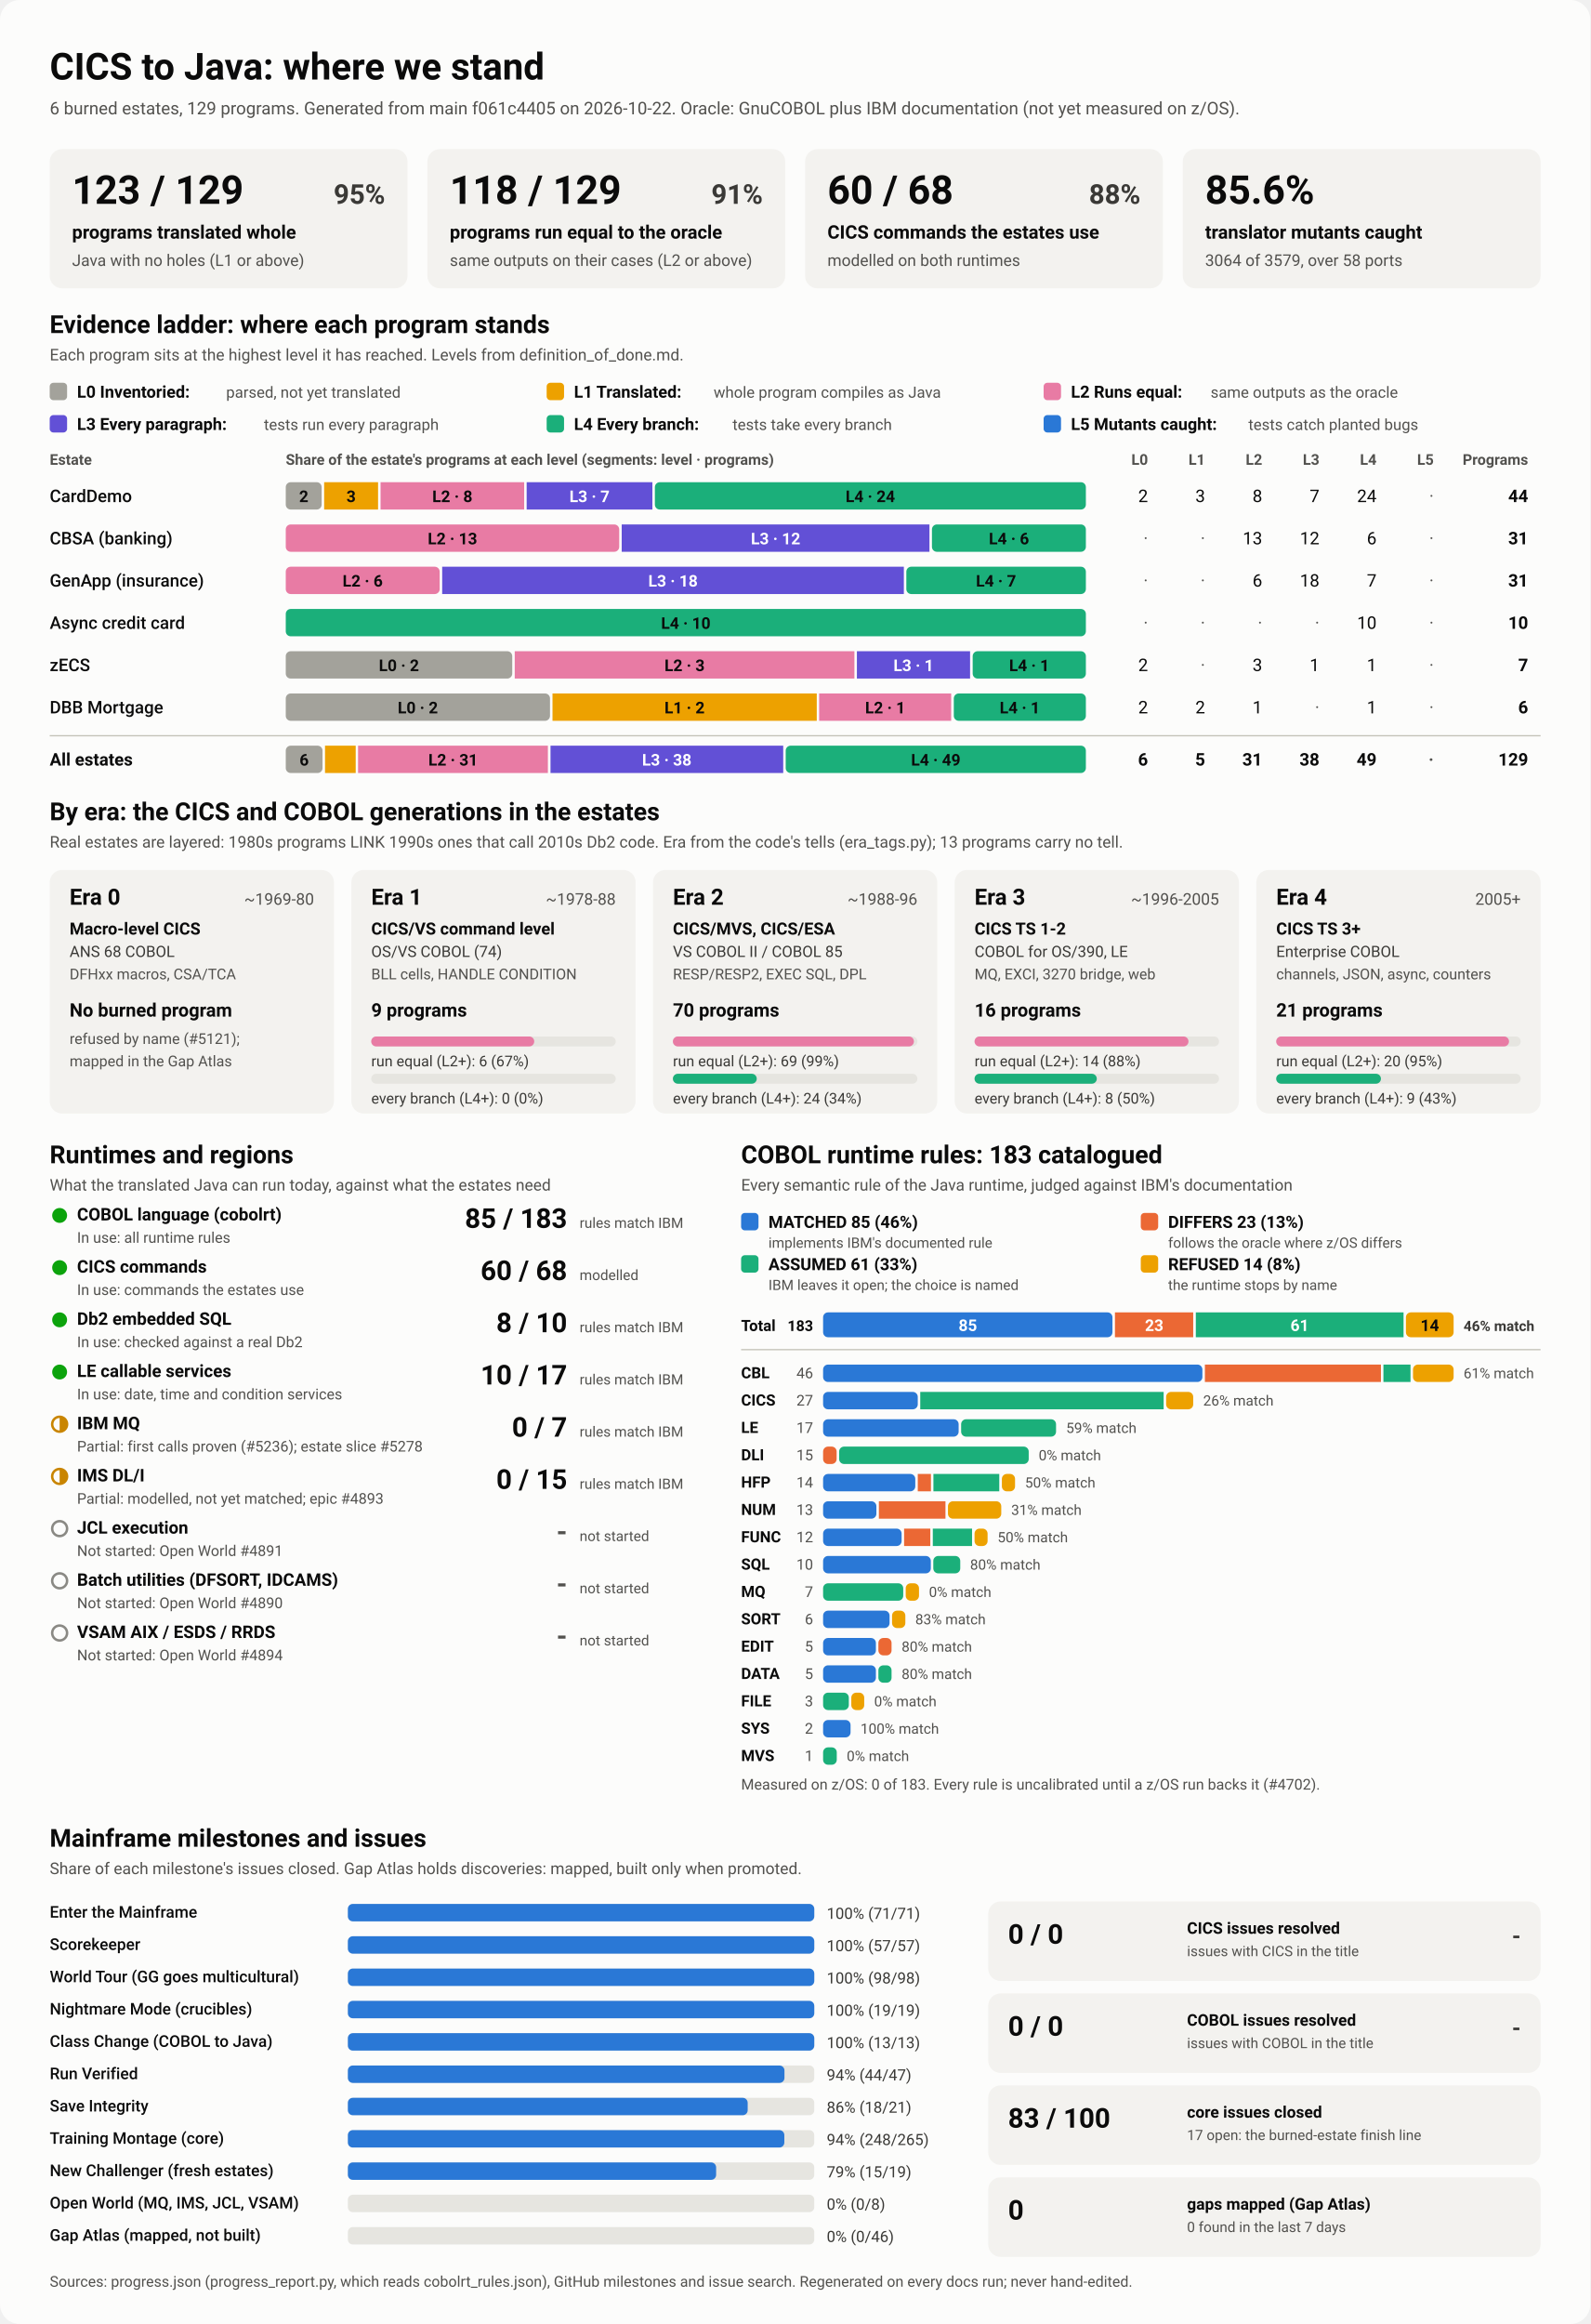
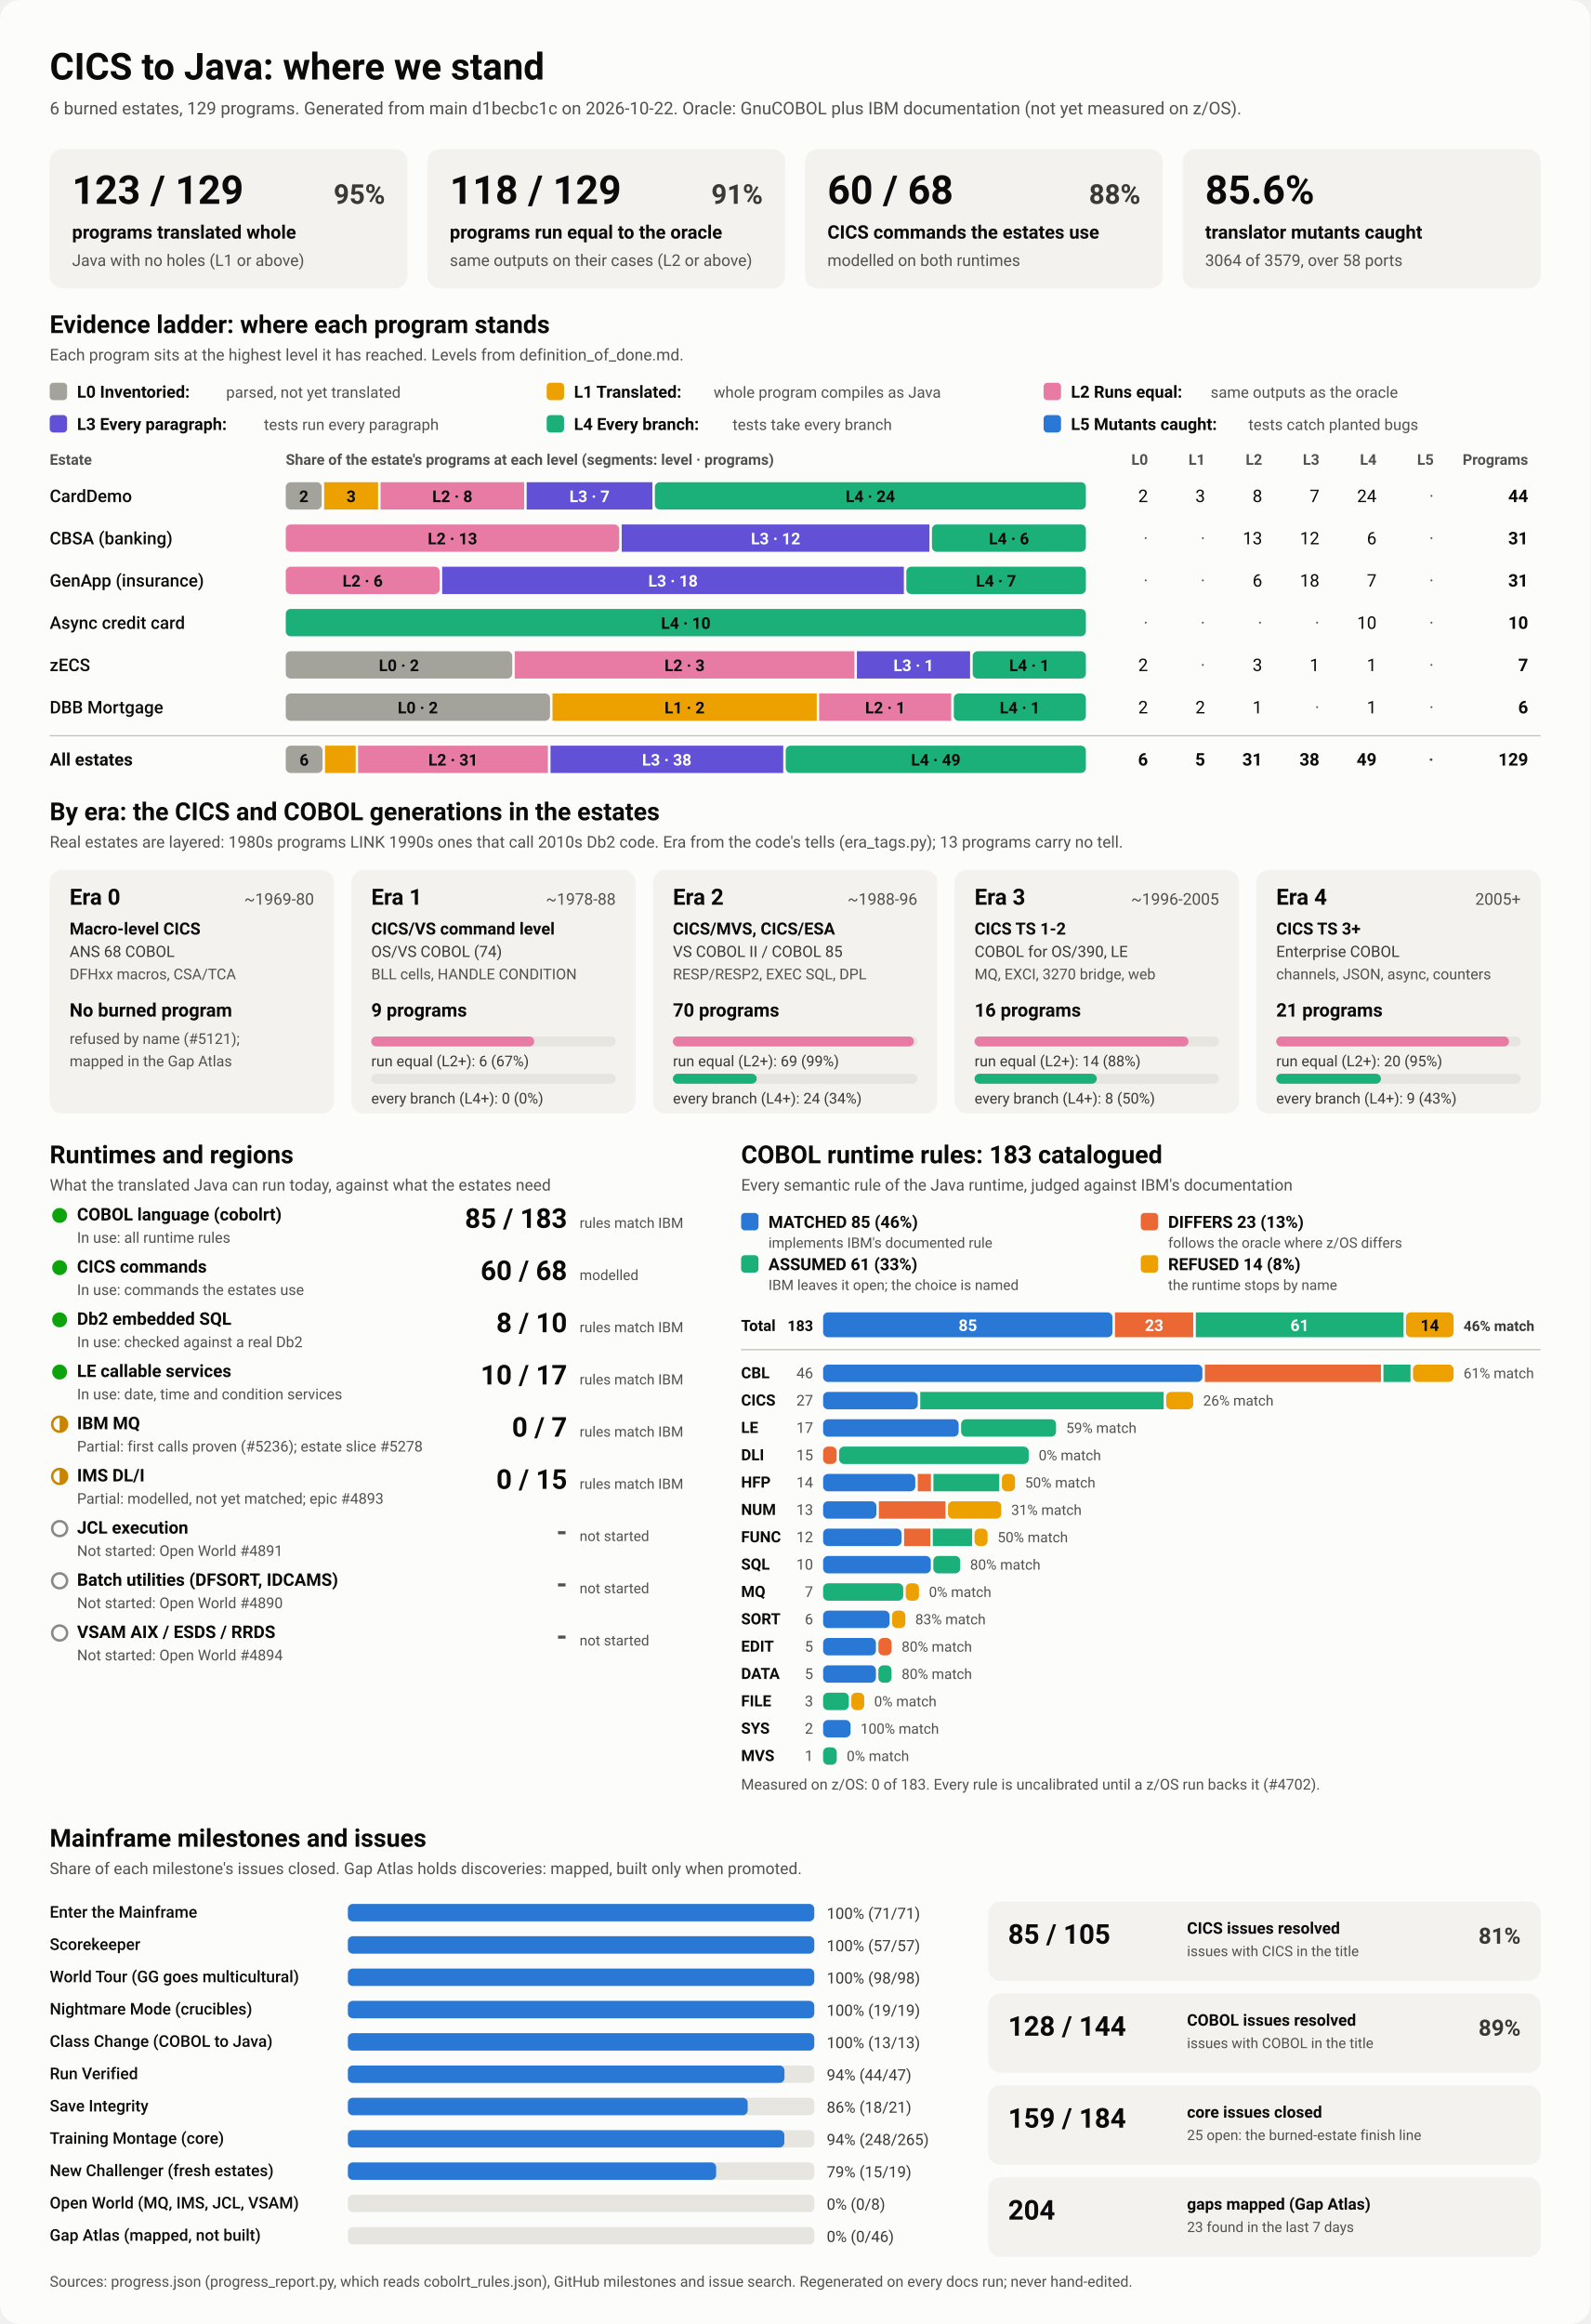
<svg xmlns="http://www.w3.org/2000/svg" viewBox="0 0 1280 1870" width="1280" height="1870" role="img" aria-labelledby="ttl">
  <style>
    svg { font-family: system-ui, -apple-system, 'Segoe UI', Roboto, Helvetica, Arial, sans-serif; }
    .bg { fill: #fcfcfb; }
    .card { fill: #f3f2ef; }
    .track { fill: #e6e5e0; }
    .rule { stroke: #c3c2b7; stroke-width: 1; }
    .t1 { fill: #0b0b0b; } .t2 { fill: #3a3936; } .t3 { fill: #52514e; }
    .on-dark { fill: #ffffff; } .on-light { fill: #0b0b0b; }
    .lv0 { fill: #a3a29b; } .lv1 { fill: #eda100; } .lv2 { fill: #e87ba4; } .lv3 { fill: #6250d6; } .lv4 { fill: #1baf7a; } .lv5 { fill: #2a78d6; } 
    .s0 { fill: #2a78d6; } .s1 { fill: #eb6834; } .s2 { fill: #1baf7a; } .s3 { fill: #eda100; } 
    .prog { fill: #2a78d6; }
    .st-good { fill: #0ca30c; } .st-warn { fill: none; stroke: #c98500; stroke-width: 2; }
    .st-warn-fill { fill: #c98500; } .st-none { fill: none; stroke: #8a8984; stroke-width: 2; }
    @media (prefers-color-scheme: dark) {
      .bg { fill: #1a1a19; } .card { fill: #242422; } .track { fill: #383835; } .rule { stroke: #52514e; }
      .t1 { fill: #f0efec; } .t2 { fill: #dddcd6; } .t3 { fill: #c3c2b7; }
      .on-light { fill: #0b0b0b; } .prog { fill: #3987e5; }
      .lv0 { fill: #6b6a64; } .lv1 { fill: #c98500; } .lv2 { fill: #d55181; } .lv3 { fill: #9085e9; } .lv4 { fill: #199e70; } .lv5 { fill: #3987e5; } 
      .s0 { fill: #3987e5; } .s1 { fill: #d95926; } .s2 { fill: #199e70; } .s3 { fill: #c98500; } 
    }
  </style>
  <rect class="bg" width="1280" height="1870" rx="16" />
  <text x="40.0" y="64.0" class="t1" font-size="30" font-weight="700" text-anchor="start">CICS to Java: where we stand</text>
-   <text x="40.0" y="92.0" class="t3" font-size="14" font-weight="400" text-anchor="start">6 burned estates, 129 programs. Generated from main f061c4405 on 2026-10-22. Oracle: GnuCOBOL plus IBM documentation (not yet measured on z/OS).</text>
+   <text x="40.0" y="92.0" class="t3" font-size="14" font-weight="400" text-anchor="start">6 burned estates, 129 programs. Generated from main d1becbc1c on 2026-10-22. Oracle: GnuCOBOL plus IBM documentation (not yet measured on z/OS).</text>
  <rect x="40.0" y="120.0" width="288.0" height="112.0" rx="10" class="card" />
  <text x="58.0" y="164.0" class="t1" font-size="32" font-weight="700" text-anchor="start">123 / 129</text>
  <text x="310.0" y="164.0" class="t2" font-size="22" font-weight="600" text-anchor="end">95%</text>
  <text x="58.0" y="192.0" class="t1" font-size="15" font-weight="600" text-anchor="start">programs translated whole</text>
  <text x="58.0" y="214.0" class="t3" font-size="13" font-weight="400" text-anchor="start">Java with no holes (L1 or above)</text>
  <rect x="344.0" y="120.0" width="288.0" height="112.0" rx="10" class="card" />
  <text x="362.0" y="164.0" class="t1" font-size="32" font-weight="700" text-anchor="start">118 / 129</text>
  <text x="614.0" y="164.0" class="t2" font-size="22" font-weight="600" text-anchor="end">91%</text>
  <text x="362.0" y="192.0" class="t1" font-size="15" font-weight="600" text-anchor="start">programs run equal to the oracle</text>
  <text x="362.0" y="214.0" class="t3" font-size="13" font-weight="400" text-anchor="start">same outputs on their cases (L2 or above)</text>
  <rect x="648.0" y="120.0" width="288.0" height="112.0" rx="10" class="card" />
  <text x="666.0" y="164.0" class="t1" font-size="32" font-weight="700" text-anchor="start">60 / 68</text>
  <text x="918.0" y="164.0" class="t2" font-size="22" font-weight="600" text-anchor="end">88%</text>
  <text x="666.0" y="192.0" class="t1" font-size="15" font-weight="600" text-anchor="start">CICS commands the estates use</text>
  <text x="666.0" y="214.0" class="t3" font-size="13" font-weight="400" text-anchor="start">modelled on both runtimes</text>
  <rect x="952.0" y="120.0" width="288.0" height="112.0" rx="10" class="card" />
  <text x="970.0" y="164.0" class="t1" font-size="32" font-weight="700" text-anchor="start">85.6%</text>
  <text x="970.0" y="192.0" class="t1" font-size="15" font-weight="600" text-anchor="start">translator mutants caught</text>
  <text x="970.0" y="214.0" class="t3" font-size="13" font-weight="400" text-anchor="start">3064 of 3579, over 58 ports</text>
  <text x="40.0" y="268.0" class="t1" font-size="20" font-weight="700" text-anchor="start">Evidence ladder: where each program stands</text>
  <text x="40.0" y="290.0" class="t3" font-size="13" font-weight="400" text-anchor="start">Each program sits at the highest level it has reached. Levels from definition_of_done.md.</text>
  <rect x="40.0" y="308.0" width="14.0" height="14.0" rx="3" class="lv0" />
  <text x="62.0" y="320.0" class="t1" font-size="13.5" font-weight="600" text-anchor="start">L0 Inventoried:</text>
  <text x="182.0" y="320.0" class="t3" font-size="12.5" font-weight="400" text-anchor="start">parsed, not yet translated</text>
  <rect x="440.0" y="308.0" width="14.0" height="14.0" rx="3" class="lv1" />
  <text x="462.0" y="320.0" class="t1" font-size="13.5" font-weight="600" text-anchor="start">L1 Translated:</text>
  <text x="574.4" y="320.0" class="t3" font-size="12.5" font-weight="400" text-anchor="start">whole program compiles as Java</text>
  <rect x="840.0" y="308.0" width="14.0" height="14.0" rx="3" class="lv2" />
  <text x="862.0" y="320.0" class="t1" font-size="13.5" font-weight="600" text-anchor="start">L2 Runs equal:</text>
  <text x="974.4" y="320.0" class="t3" font-size="12.5" font-weight="400" text-anchor="start">same outputs as the oracle</text>
  <rect x="40.0" y="334.0" width="14.0" height="14.0" rx="3" class="lv3" />
  <text x="62.0" y="346.0" class="t1" font-size="13.5" font-weight="600" text-anchor="start">L3 Every paragraph:</text>
  <text x="212.4" y="346.0" class="t3" font-size="12.5" font-weight="400" text-anchor="start">tests run every paragraph</text>
  <rect x="440.0" y="334.0" width="14.0" height="14.0" rx="3" class="lv4" />
  <text x="462.0" y="346.0" class="t1" font-size="13.5" font-weight="600" text-anchor="start">L4 Every branch:</text>
  <text x="589.6" y="346.0" class="t3" font-size="12.5" font-weight="400" text-anchor="start">tests take every branch</text>
  <rect x="840.0" y="334.0" width="14.0" height="14.0" rx="3" class="lv5" />
  <text x="862.0" y="346.0" class="t1" font-size="13.5" font-weight="600" text-anchor="start">L5 Mutants caught:</text>
  <text x="1004.8" y="346.0" class="t3" font-size="12.5" font-weight="400" text-anchor="start">tests catch planted bugs</text>
  <text x="40.0" y="374.0" class="t3" font-size="12" font-weight="600" text-anchor="start">Estate</text>
  <text x="230.0" y="374.0" class="t3" font-size="12" font-weight="600" text-anchor="start">Share of the estate's programs at each level (segments: level · programs)</text>
  <text x="924.0" y="374.0" class="t3" font-size="12" font-weight="600" text-anchor="end">L0</text>
  <text x="970.0" y="374.0" class="t3" font-size="12" font-weight="600" text-anchor="end">L1</text>
  <text x="1016.0" y="374.0" class="t3" font-size="12" font-weight="600" text-anchor="end">L2</text>
  <text x="1062.0" y="374.0" class="t3" font-size="12" font-weight="600" text-anchor="end">L3</text>
  <text x="1108.0" y="374.0" class="t3" font-size="12" font-weight="600" text-anchor="end">L4</text>
  <text x="1154.0" y="374.0" class="t3" font-size="12" font-weight="600" text-anchor="end">L5</text>
  <text x="1230.0" y="374.0" class="t3" font-size="12" font-weight="600" text-anchor="end">Programs</text>
  <text x="40.0" y="404.0" class="t1" font-size="14" font-weight="500" text-anchor="start">CardDemo</text>
  <rect x="230.0" y="388.0" width="28.9" height="22.0" rx="4" class="lv0" />
  <text x="244.5" y="404.0" class="on-light" font-size="13" font-weight="600" text-anchor="middle">2</text>
  <rect x="260.9" y="388.0" width="43.4" height="22.0" rx="0" class="lv1" />
  <text x="282.6" y="404.0" class="on-light" font-size="13" font-weight="600" text-anchor="middle">3</text>
  <rect x="306.3" y="388.0" width="115.6" height="22.0" rx="0" class="lv2" />
  <text x="364.1" y="404.0" class="on-light" font-size="13" font-weight="600" text-anchor="middle">L2 · 8</text>
  <rect x="423.9" y="388.0" width="101.2" height="22.0" rx="0" class="lv3" />
  <text x="474.5" y="404.0" class="on-dark" font-size="13" font-weight="600" text-anchor="middle">L3 · 7</text>
  <rect x="527.1" y="388.0" width="346.9" height="22.0" rx="4" class="lv4" />
  <text x="700.5" y="404.0" class="on-light" font-size="13" font-weight="600" text-anchor="middle">L4 · 24</text>
  <text x="924.0" y="404.0" class="t1" font-size="14" font-weight="400" text-anchor="end">2</text>
  <text x="970.0" y="404.0" class="t1" font-size="14" font-weight="400" text-anchor="end">3</text>
  <text x="1016.0" y="404.0" class="t1" font-size="14" font-weight="400" text-anchor="end">8</text>
  <text x="1062.0" y="404.0" class="t1" font-size="14" font-weight="400" text-anchor="end">7</text>
  <text x="1108.0" y="404.0" class="t1" font-size="14" font-weight="400" text-anchor="end">24</text>
  <text x="1154.0" y="404.0" class="t3" font-size="14" font-weight="400" text-anchor="end">·</text>
  <text x="1230.0" y="404.0" class="t1" font-size="14" font-weight="700" text-anchor="end">44</text>
  <text x="40.0" y="438.0" class="t1" font-size="14" font-weight="500" text-anchor="start">CBSA (banking)</text>
  <rect x="230.0" y="422.0" width="268.4" height="22.0" rx="4" class="lv2" />
  <text x="364.2" y="438.0" class="on-light" font-size="13" font-weight="600" text-anchor="middle">L2 · 13</text>
  <rect x="500.4" y="422.0" width="247.7" height="22.0" rx="0" class="lv3" />
  <text x="624.3" y="438.0" class="on-dark" font-size="13" font-weight="600" text-anchor="middle">L3 · 12</text>
  <rect x="750.1" y="422.0" width="123.9" height="22.0" rx="4" class="lv4" />
  <text x="812.1" y="438.0" class="on-light" font-size="13" font-weight="600" text-anchor="middle">L4 · 6</text>
  <text x="924.0" y="438.0" class="t3" font-size="14" font-weight="400" text-anchor="end">·</text>
  <text x="970.0" y="438.0" class="t3" font-size="14" font-weight="400" text-anchor="end">·</text>
  <text x="1016.0" y="438.0" class="t1" font-size="14" font-weight="400" text-anchor="end">13</text>
  <text x="1062.0" y="438.0" class="t1" font-size="14" font-weight="400" text-anchor="end">12</text>
  <text x="1108.0" y="438.0" class="t1" font-size="14" font-weight="400" text-anchor="end">6</text>
  <text x="1154.0" y="438.0" class="t3" font-size="14" font-weight="400" text-anchor="end">·</text>
  <text x="1230.0" y="438.0" class="t1" font-size="14" font-weight="700" text-anchor="end">31</text>
  <text x="40.0" y="472.0" class="t1" font-size="14" font-weight="500" text-anchor="start">GenApp (insurance)</text>
  <rect x="230.0" y="456.0" width="123.9" height="22.0" rx="4" class="lv2" />
  <text x="291.9" y="472.0" class="on-light" font-size="13" font-weight="600" text-anchor="middle">L2 · 6</text>
  <rect x="355.9" y="456.0" width="371.6" height="22.0" rx="0" class="lv3" />
  <text x="541.7" y="472.0" class="on-dark" font-size="13" font-weight="600" text-anchor="middle">L3 · 18</text>
  <rect x="729.5" y="456.0" width="144.5" height="22.0" rx="4" class="lv4" />
  <text x="801.7" y="472.0" class="on-light" font-size="13" font-weight="600" text-anchor="middle">L4 · 7</text>
  <text x="924.0" y="472.0" class="t3" font-size="14" font-weight="400" text-anchor="end">·</text>
  <text x="970.0" y="472.0" class="t3" font-size="14" font-weight="400" text-anchor="end">·</text>
  <text x="1016.0" y="472.0" class="t1" font-size="14" font-weight="400" text-anchor="end">6</text>
  <text x="1062.0" y="472.0" class="t1" font-size="14" font-weight="400" text-anchor="end">18</text>
  <text x="1108.0" y="472.0" class="t1" font-size="14" font-weight="400" text-anchor="end">7</text>
  <text x="1154.0" y="472.0" class="t3" font-size="14" font-weight="400" text-anchor="end">·</text>
  <text x="1230.0" y="472.0" class="t1" font-size="14" font-weight="700" text-anchor="end">31</text>
  <text x="40.0" y="506.0" class="t1" font-size="14" font-weight="500" text-anchor="start">Async credit card</text>
  <rect x="230.0" y="490.0" width="644.0" height="22.0" rx="4" class="lv4" />
  <text x="552.0" y="506.0" class="on-light" font-size="13" font-weight="600" text-anchor="middle">L4 · 10</text>
  <text x="924.0" y="506.0" class="t3" font-size="14" font-weight="400" text-anchor="end">·</text>
  <text x="970.0" y="506.0" class="t3" font-size="14" font-weight="400" text-anchor="end">·</text>
  <text x="1016.0" y="506.0" class="t3" font-size="14" font-weight="400" text-anchor="end">·</text>
  <text x="1062.0" y="506.0" class="t3" font-size="14" font-weight="400" text-anchor="end">·</text>
  <text x="1108.0" y="506.0" class="t1" font-size="14" font-weight="400" text-anchor="end">10</text>
  <text x="1154.0" y="506.0" class="t3" font-size="14" font-weight="400" text-anchor="end">·</text>
  <text x="1230.0" y="506.0" class="t1" font-size="14" font-weight="700" text-anchor="end">10</text>
  <text x="40.0" y="540.0" class="t1" font-size="14" font-weight="500" text-anchor="start">zECS</text>
  <rect x="230.0" y="524.0" width="182.3" height="22.0" rx="4" class="lv0" />
  <text x="321.1" y="540.0" class="on-light" font-size="13" font-weight="600" text-anchor="middle">L0 · 2</text>
  <rect x="414.3" y="524.0" width="273.4" height="22.0" rx="0" class="lv2" />
  <text x="551.0" y="540.0" class="on-light" font-size="13" font-weight="600" text-anchor="middle">L2 · 3</text>
  <rect x="689.7" y="524.0" width="91.1" height="22.0" rx="0" class="lv3" />
  <text x="735.3" y="540.0" class="on-dark" font-size="13" font-weight="600" text-anchor="middle">L3 · 1</text>
  <rect x="782.9" y="524.0" width="91.1" height="22.0" rx="4" class="lv4" />
  <text x="828.4" y="540.0" class="on-light" font-size="13" font-weight="600" text-anchor="middle">L4 · 1</text>
  <text x="924.0" y="540.0" class="t1" font-size="14" font-weight="400" text-anchor="end">2</text>
  <text x="970.0" y="540.0" class="t3" font-size="14" font-weight="400" text-anchor="end">·</text>
  <text x="1016.0" y="540.0" class="t1" font-size="14" font-weight="400" text-anchor="end">3</text>
  <text x="1062.0" y="540.0" class="t1" font-size="14" font-weight="400" text-anchor="end">1</text>
  <text x="1108.0" y="540.0" class="t1" font-size="14" font-weight="400" text-anchor="end">1</text>
  <text x="1154.0" y="540.0" class="t3" font-size="14" font-weight="400" text-anchor="end">·</text>
  <text x="1230.0" y="540.0" class="t1" font-size="14" font-weight="700" text-anchor="end">7</text>
  <text x="40.0" y="574.0" class="t1" font-size="14" font-weight="500" text-anchor="start">DBB Mortgage</text>
  <rect x="230.0" y="558.0" width="212.7" height="22.0" rx="4" class="lv0" />
  <text x="336.3" y="574.0" class="on-light" font-size="13" font-weight="600" text-anchor="middle">L0 · 2</text>
  <rect x="444.7" y="558.0" width="212.7" height="22.0" rx="0" class="lv1" />
  <text x="551.0" y="574.0" class="on-light" font-size="13" font-weight="600" text-anchor="middle">L1 · 2</text>
  <rect x="659.3" y="558.0" width="106.3" height="22.0" rx="0" class="lv2" />
  <text x="712.5" y="574.0" class="on-light" font-size="13" font-weight="600" text-anchor="middle">L2 · 1</text>
  <rect x="767.7" y="558.0" width="106.3" height="22.0" rx="4" class="lv4" />
  <text x="820.8" y="574.0" class="on-light" font-size="13" font-weight="600" text-anchor="middle">L4 · 1</text>
  <text x="924.0" y="574.0" class="t1" font-size="14" font-weight="400" text-anchor="end">2</text>
  <text x="970.0" y="574.0" class="t1" font-size="14" font-weight="400" text-anchor="end">2</text>
  <text x="1016.0" y="574.0" class="t1" font-size="14" font-weight="400" text-anchor="end">1</text>
  <text x="1062.0" y="574.0" class="t3" font-size="14" font-weight="400" text-anchor="end">·</text>
  <text x="1108.0" y="574.0" class="t1" font-size="14" font-weight="400" text-anchor="end">1</text>
  <text x="1154.0" y="574.0" class="t3" font-size="14" font-weight="400" text-anchor="end">·</text>
  <text x="1230.0" y="574.0" class="t1" font-size="14" font-weight="700" text-anchor="end">6</text>
  <line x1="40" x2="1240" y1="592" y2="592" class="rule" />
  <text x="40.0" y="616.0" class="t1" font-size="14" font-weight="700" text-anchor="start">All estates</text>
  <rect x="230.0" y="600.0" width="29.6" height="22.0" rx="4" class="lv0" />
  <text x="244.8" y="616.0" class="on-light" font-size="13" font-weight="600" text-anchor="middle">6</text>
  <rect x="261.6" y="600.0" width="24.7" height="22.0" rx="0" class="lv1" />
  <rect x="288.2" y="600.0" width="152.8" height="22.0" rx="0" class="lv2" />
  <text x="364.7" y="616.0" class="on-light" font-size="13" font-weight="600" text-anchor="middle">L2 · 31</text>
  <rect x="443.1" y="600.0" width="187.3" height="22.0" rx="0" class="lv3" />
  <text x="536.7" y="616.0" class="on-dark" font-size="13" font-weight="600" text-anchor="middle">L3 · 38</text>
  <rect x="632.4" y="600.0" width="241.6" height="22.0" rx="4" class="lv4" />
  <text x="753.2" y="616.0" class="on-light" font-size="13" font-weight="600" text-anchor="middle">L4 · 49</text>
  <text x="924.0" y="616.0" class="t1" font-size="14" font-weight="700" text-anchor="end">6</text>
  <text x="970.0" y="616.0" class="t1" font-size="14" font-weight="700" text-anchor="end">5</text>
  <text x="1016.0" y="616.0" class="t1" font-size="14" font-weight="700" text-anchor="end">31</text>
  <text x="1062.0" y="616.0" class="t1" font-size="14" font-weight="700" text-anchor="end">38</text>
  <text x="1108.0" y="616.0" class="t1" font-size="14" font-weight="700" text-anchor="end">49</text>
  <text x="1154.0" y="616.0" class="t3" font-size="14" font-weight="700" text-anchor="end">·</text>
  <text x="1230.0" y="616.0" class="t1" font-size="14" font-weight="700" text-anchor="end">129</text>
  <text x="40.0" y="660.0" class="t1" font-size="20" font-weight="700" text-anchor="start">By era: the CICS and COBOL generations in the estates</text>
  <text x="40.0" y="682.0" class="t3" font-size="13" font-weight="400" text-anchor="start">Real estates are layered: 1980s programs LINK 1990s ones that call 2010s Db2 code. Era from the code's tells (era_tags.py); 13 programs carry no tell.</text>
  <rect x="40.0" y="700.0" width="228.8" height="196.0" rx="10" class="card" />
  <text x="56.0" y="728.0" class="t1" font-size="18" font-weight="700" text-anchor="start">Era 0</text>
  <text x="252.8" y="728.0" class="t3" font-size="13" font-weight="400" text-anchor="end">~1969-80</text>
  <text x="56.0" y="752.0" class="t1" font-size="13.5" font-weight="600" text-anchor="start">Macro-level CICS</text>
  <text x="56.0" y="770.0" class="t2" font-size="12.5" font-weight="400" text-anchor="start">ANS 68 COBOL</text>
  <text x="56.0" y="788.0" class="t3" font-size="12" font-weight="400" text-anchor="start">DFHxx macros, CSA/TCA</text>
  <text x="56.0" y="818.0" class="t1" font-size="15" font-weight="700" text-anchor="start">No burned program</text>
  <text x="56.0" y="840.0" class="t3" font-size="12" font-weight="400" text-anchor="start">refused by name (#5121);</text>
  <text x="56.0" y="858.0" class="t3" font-size="12" font-weight="400" text-anchor="start">mapped in the Gap Atlas</text>
  <rect x="282.8" y="700.0" width="228.8" height="196.0" rx="10" class="card" />
  <text x="298.8" y="728.0" class="t1" font-size="18" font-weight="700" text-anchor="start">Era 1</text>
  <text x="495.6" y="728.0" class="t3" font-size="13" font-weight="400" text-anchor="end">~1978-88</text>
  <text x="298.8" y="752.0" class="t1" font-size="13.5" font-weight="600" text-anchor="start">CICS/VS command level</text>
  <text x="298.8" y="770.0" class="t2" font-size="12.5" font-weight="400" text-anchor="start">OS/VS COBOL (74)</text>
  <text x="298.8" y="788.0" class="t3" font-size="12" font-weight="400" text-anchor="start">BLL cells, HANDLE CONDITION</text>
  <text x="298.8" y="818.0" class="t1" font-size="15" font-weight="700" text-anchor="start">9 programs</text>
  <rect x="298.8" y="834.0" width="196.8" height="8.0" rx="4" class="track" />
  <rect x="298.8" y="834.0" width="131.2" height="8.0" rx="4" class="lv2" />
  <text x="298.8" y="858.0" class="t2" font-size="12" font-weight="400" text-anchor="start">run equal (L2+): 6 (67%)</text>
  <rect x="298.8" y="864.0" width="196.8" height="8.0" rx="4" class="track" />
  <text x="298.8" y="888.0" class="t2" font-size="12" font-weight="400" text-anchor="start">every branch (L4+): 0 (0%)</text>
  <rect x="525.6" y="700.0" width="228.8" height="196.0" rx="10" class="card" />
  <text x="541.6" y="728.0" class="t1" font-size="18" font-weight="700" text-anchor="start">Era 2</text>
  <text x="738.4" y="728.0" class="t3" font-size="13" font-weight="400" text-anchor="end">~1988-96</text>
  <text x="541.6" y="752.0" class="t1" font-size="13.5" font-weight="600" text-anchor="start">CICS/MVS, CICS/ESA</text>
  <text x="541.6" y="770.0" class="t2" font-size="12.5" font-weight="400" text-anchor="start">VS COBOL II / COBOL 85</text>
  <text x="541.6" y="788.0" class="t3" font-size="12" font-weight="400" text-anchor="start">RESP/RESP2, EXEC SQL, DPL</text>
  <text x="541.6" y="818.0" class="t1" font-size="15" font-weight="700" text-anchor="start">70 programs</text>
  <rect x="541.6" y="834.0" width="196.8" height="8.0" rx="4" class="track" />
  <rect x="541.6" y="834.0" width="194.0" height="8.0" rx="4" class="lv2" />
  <text x="541.6" y="858.0" class="t2" font-size="12" font-weight="400" text-anchor="start">run equal (L2+): 69 (99%)</text>
  <rect x="541.6" y="864.0" width="196.8" height="8.0" rx="4" class="track" />
  <rect x="541.6" y="864.0" width="67.5" height="8.0" rx="4" class="lv4" />
  <text x="541.6" y="888.0" class="t2" font-size="12" font-weight="400" text-anchor="start">every branch (L4+): 24 (34%)</text>
  <rect x="768.4" y="700.0" width="228.8" height="196.0" rx="10" class="card" />
  <text x="784.4" y="728.0" class="t1" font-size="18" font-weight="700" text-anchor="start">Era 3</text>
  <text x="981.2" y="728.0" class="t3" font-size="13" font-weight="400" text-anchor="end">~1996-2005</text>
  <text x="784.4" y="752.0" class="t1" font-size="13.5" font-weight="600" text-anchor="start">CICS TS 1-2</text>
  <text x="784.4" y="770.0" class="t2" font-size="12.5" font-weight="400" text-anchor="start">COBOL for OS/390, LE</text>
  <text x="784.4" y="788.0" class="t3" font-size="12" font-weight="400" text-anchor="start">MQ, EXCI, 3270 bridge, web</text>
  <text x="784.4" y="818.0" class="t1" font-size="15" font-weight="700" text-anchor="start">16 programs</text>
  <rect x="784.4" y="834.0" width="196.8" height="8.0" rx="4" class="track" />
  <rect x="784.4" y="834.0" width="172.2" height="8.0" rx="4" class="lv2" />
  <text x="784.4" y="858.0" class="t2" font-size="12" font-weight="400" text-anchor="start">run equal (L2+): 14 (88%)</text>
  <rect x="784.4" y="864.0" width="196.8" height="8.0" rx="4" class="track" />
  <rect x="784.4" y="864.0" width="98.4" height="8.0" rx="4" class="lv4" />
  <text x="784.4" y="888.0" class="t2" font-size="12" font-weight="400" text-anchor="start">every branch (L4+): 8 (50%)</text>
  <rect x="1011.2" y="700.0" width="228.8" height="196.0" rx="10" class="card" />
  <text x="1027.2" y="728.0" class="t1" font-size="18" font-weight="700" text-anchor="start">Era 4</text>
  <text x="1224.0" y="728.0" class="t3" font-size="13" font-weight="400" text-anchor="end">2005+</text>
  <text x="1027.2" y="752.0" class="t1" font-size="13.5" font-weight="600" text-anchor="start">CICS TS 3+</text>
  <text x="1027.2" y="770.0" class="t2" font-size="12.5" font-weight="400" text-anchor="start">Enterprise COBOL</text>
  <text x="1027.2" y="788.0" class="t3" font-size="12" font-weight="400" text-anchor="start">channels, JSON, async, counters</text>
  <text x="1027.2" y="818.0" class="t1" font-size="15" font-weight="700" text-anchor="start">21 programs</text>
  <rect x="1027.2" y="834.0" width="196.8" height="8.0" rx="4" class="track" />
  <rect x="1027.2" y="834.0" width="187.4" height="8.0" rx="4" class="lv2" />
  <text x="1027.2" y="858.0" class="t2" font-size="12" font-weight="400" text-anchor="start">run equal (L2+): 20 (95%)</text>
  <rect x="1027.2" y="864.0" width="196.8" height="8.0" rx="4" class="track" />
  <rect x="1027.2" y="864.0" width="84.3" height="8.0" rx="4" class="lv4" />
  <text x="1027.2" y="888.0" class="t2" font-size="12" font-weight="400" text-anchor="start">every branch (L4+): 9 (43%)</text>
  <text x="40.0" y="936.0" class="t1" font-size="20" font-weight="700" text-anchor="start">Runtimes and regions</text>
  <text x="40.0" y="958.0" class="t3" font-size="13" font-weight="400" text-anchor="start">What the translated Java can run today, against what the estates need</text>
  <circle cx="48" cy="978" r="6" class="st-good" />
  <text x="62.0" y="982.0" class="t1" font-size="14" font-weight="600" text-anchor="start">COBOL language (cobolrt)</text>
  <text x="62.0" y="1000.0" class="t3" font-size="12" font-weight="400" text-anchor="start">In use: all runtime rules</text>
  <text x="456.5" y="988.0" class="t1" font-size="22" font-weight="700" text-anchor="end">85 / 183</text>
  <text x="466.5" y="988.0" class="t3" font-size="11.5" font-weight="400" text-anchor="start">rules match IBM</text>
  <circle cx="48" cy="1020" r="6" class="st-good" />
  <text x="62.0" y="1024.0" class="t1" font-size="14" font-weight="600" text-anchor="start">CICS commands</text>
  <text x="62.0" y="1042.0" class="t3" font-size="12" font-weight="400" text-anchor="start">In use: commands the estates use</text>
  <text x="456.5" y="1030.0" class="t1" font-size="22" font-weight="700" text-anchor="end">60 / 68</text>
  <text x="466.5" y="1030.0" class="t3" font-size="11.5" font-weight="400" text-anchor="start">modelled</text>
  <circle cx="48" cy="1062" r="6" class="st-good" />
  <text x="62.0" y="1066.0" class="t1" font-size="14" font-weight="600" text-anchor="start">Db2 embedded SQL</text>
  <text x="62.0" y="1084.0" class="t3" font-size="12" font-weight="400" text-anchor="start">In use: checked against a real Db2</text>
  <text x="456.5" y="1072.0" class="t1" font-size="22" font-weight="700" text-anchor="end">8 / 10</text>
  <text x="466.5" y="1072.0" class="t3" font-size="11.5" font-weight="400" text-anchor="start">rules match IBM</text>
  <circle cx="48" cy="1104" r="6" class="st-good" />
  <text x="62.0" y="1108.0" class="t1" font-size="14" font-weight="600" text-anchor="start">LE callable services</text>
  <text x="62.0" y="1126.0" class="t3" font-size="12" font-weight="400" text-anchor="start">In use: date, time and condition services</text>
  <text x="456.5" y="1114.0" class="t1" font-size="22" font-weight="700" text-anchor="end">10 / 17</text>
  <text x="466.5" y="1114.0" class="t3" font-size="11.5" font-weight="400" text-anchor="start">rules match IBM</text>
  <circle cx="48" cy="1146" r="6" class="st-warn" />
  <path d="M 48 1140 A 6 6 0 0 1 48 1152 Z" class="st-warn-fill" />
  <text x="62.0" y="1150.0" class="t1" font-size="14" font-weight="600" text-anchor="start">IBM MQ</text>
  <text x="62.0" y="1168.0" class="t3" font-size="12" font-weight="400" text-anchor="start">Partial: first calls proven (#5236); estate slice #5278</text>
  <text x="456.5" y="1156.0" class="t1" font-size="22" font-weight="700" text-anchor="end">0 / 7</text>
  <text x="466.5" y="1156.0" class="t3" font-size="11.5" font-weight="400" text-anchor="start">rules match IBM</text>
  <circle cx="48" cy="1188" r="6" class="st-warn" />
  <path d="M 48 1182 A 6 6 0 0 1 48 1194 Z" class="st-warn-fill" />
  <text x="62.0" y="1192.0" class="t1" font-size="14" font-weight="600" text-anchor="start">IMS DL/I</text>
  <text x="62.0" y="1210.0" class="t3" font-size="12" font-weight="400" text-anchor="start">Partial: modelled, not yet matched; epic #4893</text>
  <text x="456.5" y="1198.0" class="t1" font-size="22" font-weight="700" text-anchor="end">0 / 15</text>
  <text x="466.5" y="1198.0" class="t3" font-size="11.5" font-weight="400" text-anchor="start">rules match IBM</text>
  <circle cx="48" cy="1230" r="6" class="st-none" />
  <text x="62.0" y="1234.0" class="t1" font-size="14" font-weight="600" text-anchor="start">JCL execution</text>
  <text x="62.0" y="1252.0" class="t3" font-size="12" font-weight="400" text-anchor="start">Not started: Open World #4891</text>
  <text x="456.5" y="1240.0" class="t3" font-size="22" font-weight="700" text-anchor="end">-</text>
  <text x="466.5" y="1240.0" class="t3" font-size="11.5" font-weight="400" text-anchor="start">not started</text>
  <circle cx="48" cy="1272" r="6" class="st-none" />
  <text x="62.0" y="1276.0" class="t1" font-size="14" font-weight="600" text-anchor="start">Batch utilities (DFSORT, IDCAMS)</text>
  <text x="62.0" y="1294.0" class="t3" font-size="12" font-weight="400" text-anchor="start">Not started: Open World #4890</text>
  <text x="456.5" y="1282.0" class="t3" font-size="22" font-weight="700" text-anchor="end">-</text>
  <text x="466.5" y="1282.0" class="t3" font-size="11.5" font-weight="400" text-anchor="start">not started</text>
  <circle cx="48" cy="1314" r="6" class="st-none" />
  <text x="62.0" y="1318.0" class="t1" font-size="14" font-weight="600" text-anchor="start">VSAM AIX / ESDS / RRDS</text>
  <text x="62.0" y="1336.0" class="t3" font-size="12" font-weight="400" text-anchor="start">Not started: Open World #4894</text>
  <text x="456.5" y="1324.0" class="t3" font-size="22" font-weight="700" text-anchor="end">-</text>
  <text x="466.5" y="1324.0" class="t3" font-size="11.5" font-weight="400" text-anchor="start">not started</text>
  <text x="596.5" y="936.0" class="t1" font-size="20" font-weight="700" text-anchor="start">COBOL runtime rules: 183 catalogued</text>
  <text x="596.5" y="958.0" class="t3" font-size="13" font-weight="400" text-anchor="start">Every semantic rule of the Java runtime, judged against IBM's documentation</text>
  <rect x="596.5" y="976.0" width="14.0" height="14.0" rx="3" class="s0" />
  <text x="618.5" y="988.0" class="t1" font-size="13.5" font-weight="600" text-anchor="start">MATCHED  85 (46%)</text>
  <text x="618.5" y="1004.0" class="t3" font-size="11.5" font-weight="400" text-anchor="start">implements IBM's documented rule</text>
  <rect x="918.2" y="976.0" width="14.0" height="14.0" rx="3" class="s1" />
  <text x="940.2" y="988.0" class="t1" font-size="13.5" font-weight="600" text-anchor="start">DIFFERS  23 (13%)</text>
  <text x="940.2" y="1004.0" class="t3" font-size="11.5" font-weight="400" text-anchor="start">follows the oracle where z/OS differs</text>
  <rect x="596.5" y="1010.0" width="14.0" height="14.0" rx="3" class="s2" />
  <text x="618.5" y="1022.0" class="t1" font-size="13.5" font-weight="600" text-anchor="start">ASSUMED  61 (33%)</text>
  <text x="618.5" y="1038.0" class="t3" font-size="11.5" font-weight="400" text-anchor="start">IBM leaves it open; the choice is named</text>
  <rect x="918.2" y="1010.0" width="14.0" height="14.0" rx="3" class="s3" />
  <text x="940.2" y="1022.0" class="t1" font-size="13.5" font-weight="600" text-anchor="start">REFUSED  14 (8%)</text>
  <text x="940.2" y="1038.0" class="t3" font-size="11.5" font-weight="400" text-anchor="start">the runtime stops by name</text>
  <text x="596.5" y="1071.0" class="t1" font-size="12.5" font-weight="700" text-anchor="start">Total</text>
  <text x="654.5" y="1071.0" class="t1" font-size="12" font-weight="700" text-anchor="end">183</text>
  <rect x="662.5" y="1056.0" width="232.9" height="20.0" rx="4" class="s0" />
  <text x="779.0" y="1071.0" class="on-dark" font-size="13" font-weight="600" text-anchor="middle">85</text>
  <rect x="897.4" y="1056.0" width="63.0" height="20.0" rx="0" class="s1" />
  <text x="929.0" y="1071.0" class="on-dark" font-size="13" font-weight="600" text-anchor="middle">23</text>
  <rect x="962.5" y="1056.0" width="167.2" height="20.0" rx="0" class="s2" />
  <text x="1046.1" y="1071.0" class="on-dark" font-size="13" font-weight="600" text-anchor="middle">61</text>
  <rect x="1131.6" y="1056.0" width="38.4" height="20.0" rx="4" class="s3" />
  <text x="1150.8" y="1071.0" class="on-light" font-size="13" font-weight="600" text-anchor="middle">14</text>
  <text x="1178.0" y="1071.0" class="t2" font-size="11.5" font-weight="600" text-anchor="start">46% match</text>
  <line x1="596.5" x2="1240.0" y1="1086" y2="1086" class="rule" />
  <text x="596.5" y="1109.0" class="t1" font-size="12.5" font-weight="600" text-anchor="start">CBL</text>
  <text x="654.5" y="1109.0" class="t3" font-size="12" font-weight="400" text-anchor="end">46</text>
  <rect x="662.5" y="1098.0" width="305.3" height="14.0" rx="4" class="s0" />
  <rect x="969.8" y="1098.0" width="141.7" height="14.0" rx="0" class="s1" />
  <rect x="1113.5" y="1098.0" width="21.8" height="14.0" rx="0" class="s2" />
  <rect x="1137.3" y="1098.0" width="32.7" height="14.0" rx="4" class="s3" />
  <text x="1178.0" y="1109.0" class="t3" font-size="11.5" font-weight="400" text-anchor="start">61% match</text>
  <text x="596.5" y="1131.0" class="t1" font-size="12.5" font-weight="600" text-anchor="start">CICS</text>
  <text x="654.5" y="1131.0" class="t3" font-size="12" font-weight="400" text-anchor="end">27</text>
  <rect x="662.5" y="1120.0" width="76.2" height="14.0" rx="4" class="s0" />
  <rect x="740.7" y="1120.0" width="195.9" height="14.0" rx="0" class="s2" />
  <rect x="938.6" y="1120.0" width="21.8" height="14.0" rx="4" class="s3" />
  <text x="968.4" y="1131.0" class="t3" font-size="11.5" font-weight="400" text-anchor="start">26% match</text>
  <text x="596.5" y="1153.0" class="t1" font-size="12.5" font-weight="600" text-anchor="start">LE</text>
  <text x="654.5" y="1153.0" class="t3" font-size="12" font-weight="400" text-anchor="end">17</text>
  <rect x="662.5" y="1142.0" width="109.1" height="14.0" rx="4" class="s0" />
  <rect x="773.6" y="1142.0" width="76.4" height="14.0" rx="4" class="s2" />
  <text x="858.1" y="1153.0" class="t3" font-size="11.5" font-weight="400" text-anchor="start">59% match</text>
  <text x="596.5" y="1175.0" class="t1" font-size="12.5" font-weight="600" text-anchor="start">DLI</text>
  <text x="654.5" y="1175.0" class="t3" font-size="12" font-weight="400" text-anchor="end">15</text>
  <rect x="662.5" y="1164.0" width="10.9" height="14.0" rx="4" class="s1" />
  <rect x="675.4" y="1164.0" width="152.6" height="14.0" rx="4" class="s2" />
  <text x="836.0" y="1175.0" class="t3" font-size="11.5" font-weight="400" text-anchor="start">0% match</text>
  <text x="596.5" y="1197.0" class="t1" font-size="12.5" font-weight="600" text-anchor="start">HFP</text>
  <text x="654.5" y="1197.0" class="t3" font-size="12" font-weight="400" text-anchor="end">14</text>
  <rect x="662.5" y="1186.0" width="74.2" height="14.0" rx="4" class="s0" />
  <rect x="738.7" y="1186.0" width="10.6" height="14.0" rx="0" class="s1" />
  <rect x="751.3" y="1186.0" width="53.0" height="14.0" rx="0" class="s2" />
  <rect x="806.4" y="1186.0" width="10.6" height="14.0" rx="4" class="s3" />
  <text x="825.0" y="1197.0" class="t3" font-size="11.5" font-weight="400" text-anchor="start">50% match</text>
  <text x="596.5" y="1219.0" class="t1" font-size="12.5" font-weight="600" text-anchor="start">NUM</text>
  <text x="654.5" y="1219.0" class="t3" font-size="12" font-weight="400" text-anchor="end">13</text>
  <rect x="662.5" y="1208.0" width="42.9" height="14.0" rx="4" class="s0" />
  <rect x="707.4" y="1208.0" width="53.6" height="14.0" rx="0" class="s1" />
  <rect x="763.0" y="1208.0" width="42.9" height="14.0" rx="4" class="s3" />
  <text x="813.9" y="1219.0" class="t3" font-size="11.5" font-weight="400" text-anchor="start">31% match</text>
  <text x="596.5" y="1241.0" class="t1" font-size="12.5" font-weight="600" text-anchor="start">FUNC</text>
  <text x="654.5" y="1241.0" class="t3" font-size="12" font-weight="400" text-anchor="end">12</text>
  <rect x="662.5" y="1230.0" width="63.2" height="14.0" rx="4" class="s0" />
  <rect x="727.7" y="1230.0" width="21.1" height="14.0" rx="0" class="s1" />
  <rect x="750.8" y="1230.0" width="31.6" height="14.0" rx="0" class="s2" />
  <rect x="784.4" y="1230.0" width="10.5" height="14.0" rx="4" class="s3" />
  <text x="802.9" y="1241.0" class="t3" font-size="11.5" font-weight="400" text-anchor="start">50% match</text>
  <text x="596.5" y="1263.0" class="t1" font-size="12.5" font-weight="600" text-anchor="start">SQL</text>
  <text x="654.5" y="1263.0" class="t3" font-size="12" font-weight="400" text-anchor="end">10</text>
  <rect x="662.5" y="1252.0" width="86.7" height="14.0" rx="4" class="s0" />
  <rect x="751.2" y="1252.0" width="21.7" height="14.0" rx="4" class="s2" />
  <text x="780.8" y="1263.0" class="t3" font-size="11.5" font-weight="400" text-anchor="start">80% match</text>
  <text x="596.5" y="1285.0" class="t1" font-size="12.5" font-weight="600" text-anchor="start">MQ</text>
  <text x="654.5" y="1285.0" class="t3" font-size="12" font-weight="400" text-anchor="end">7</text>
  <rect x="662.5" y="1274.0" width="64.5" height="14.0" rx="4" class="s2" />
  <rect x="729.0" y="1274.0" width="10.7" height="14.0" rx="4" class="s3" />
  <text x="747.7" y="1285.0" class="t3" font-size="11.5" font-weight="400" text-anchor="start">0% match</text>
  <text x="596.5" y="1307.0" class="t1" font-size="12.5" font-weight="600" text-anchor="start">SORT</text>
  <text x="654.5" y="1307.0" class="t3" font-size="12" font-weight="400" text-anchor="end">6</text>
  <rect x="662.5" y="1296.0" width="53.5" height="14.0" rx="4" class="s0" />
  <rect x="718.0" y="1296.0" width="10.7" height="14.0" rx="4" class="s3" />
  <text x="736.7" y="1307.0" class="t3" font-size="11.5" font-weight="400" text-anchor="start">83% match</text>
  <text x="596.5" y="1329.0" class="t1" font-size="12.5" font-weight="600" text-anchor="start">EDIT</text>
  <text x="654.5" y="1329.0" class="t3" font-size="12" font-weight="400" text-anchor="end">5</text>
  <rect x="662.5" y="1318.0" width="42.5" height="14.0" rx="4" class="s0" />
  <rect x="707.0" y="1318.0" width="10.6" height="14.0" rx="4" class="s1" />
  <text x="725.7" y="1329.0" class="t3" font-size="11.5" font-weight="400" text-anchor="start">80% match</text>
  <text x="596.5" y="1351.0" class="t1" font-size="12.5" font-weight="600" text-anchor="start">DATA</text>
  <text x="654.5" y="1351.0" class="t3" font-size="12" font-weight="400" text-anchor="end">5</text>
  <rect x="662.5" y="1340.0" width="42.5" height="14.0" rx="4" class="s0" />
  <rect x="707.0" y="1340.0" width="10.6" height="14.0" rx="4" class="s2" />
  <text x="725.7" y="1351.0" class="t3" font-size="11.5" font-weight="400" text-anchor="start">80% match</text>
  <text x="596.5" y="1373.0" class="t1" font-size="12.5" font-weight="600" text-anchor="start">FILE</text>
  <text x="654.5" y="1373.0" class="t3" font-size="12" font-weight="400" text-anchor="end">3</text>
  <rect x="662.5" y="1362.0" width="20.7" height="14.0" rx="4" class="s2" />
  <rect x="685.2" y="1362.0" width="10.4" height="14.0" rx="4" class="s3" />
  <text x="703.6" y="1373.0" class="t3" font-size="11.5" font-weight="400" text-anchor="start">0% match</text>
  <text x="596.5" y="1395.0" class="t1" font-size="12.5" font-weight="600" text-anchor="start">SYS</text>
  <text x="654.5" y="1395.0" class="t3" font-size="12" font-weight="400" text-anchor="end">2</text>
  <rect x="662.5" y="1384.0" width="22.1" height="14.0" rx="4" class="s0" />
  <text x="692.6" y="1395.0" class="t3" font-size="11.5" font-weight="400" text-anchor="start">100% match</text>
  <text x="596.5" y="1417.0" class="t1" font-size="12.5" font-weight="600" text-anchor="start">MVS</text>
  <text x="654.5" y="1417.0" class="t3" font-size="12" font-weight="400" text-anchor="end">1</text>
  <rect x="662.5" y="1406.0" width="11.0" height="14.0" rx="4" class="s2" />
  <text x="681.5" y="1417.0" class="t3" font-size="11.5" font-weight="400" text-anchor="start">0% match</text>
  <text x="596.5" y="1440.0" class="t3" font-size="12" font-weight="400" text-anchor="start">Measured on z/OS: 0 of 183. Every rule is uncalibrated until a z/OS run backs it (#4702).</text>
  <text x="40.0" y="1486.0" class="t1" font-size="20" font-weight="700" text-anchor="start">Mainframe milestones and issues</text>
  <text x="40.0" y="1508.0" class="t3" font-size="13" font-weight="400" text-anchor="start">Share of each milestone's issues closed. Gap Atlas holds discoveries: mapped, built only when promoted.</text>
  <text x="40.0" y="1543.0" class="t1" font-size="13" font-weight="500" text-anchor="start">Enter the Mainframe</text>
  <rect x="280.0" y="1532.0" width="375.4" height="14.0" rx="4" class="track" />
  <rect x="280.0" y="1532.0" width="375.4" height="14.0" rx="4" class="prog" />
  <text x="665.4" y="1544.0" class="t2" font-size="12.5" font-weight="400" text-anchor="start">100%  (71/71)</text>
  <text x="40.0" y="1569.0" class="t1" font-size="13" font-weight="500" text-anchor="start">Scorekeeper</text>
  <rect x="280.0" y="1558.0" width="375.4" height="14.0" rx="4" class="track" />
  <rect x="280.0" y="1558.0" width="375.4" height="14.0" rx="4" class="prog" />
  <text x="665.4" y="1570.0" class="t2" font-size="12.5" font-weight="400" text-anchor="start">100%  (57/57)</text>
  <text x="40.0" y="1595.0" class="t1" font-size="13" font-weight="500" text-anchor="start">World Tour (GG goes multicultural)</text>
  <rect x="280.0" y="1584.0" width="375.4" height="14.0" rx="4" class="track" />
  <rect x="280.0" y="1584.0" width="375.4" height="14.0" rx="4" class="prog" />
  <text x="665.4" y="1596.0" class="t2" font-size="12.5" font-weight="400" text-anchor="start">100%  (98/98)</text>
  <text x="40.0" y="1621.0" class="t1" font-size="13" font-weight="500" text-anchor="start">Nightmare Mode (crucibles)</text>
  <rect x="280.0" y="1610.0" width="375.4" height="14.0" rx="4" class="track" />
  <rect x="280.0" y="1610.0" width="375.4" height="14.0" rx="4" class="prog" />
  <text x="665.4" y="1622.0" class="t2" font-size="12.5" font-weight="400" text-anchor="start">100%  (19/19)</text>
  <text x="40.0" y="1647.0" class="t1" font-size="13" font-weight="500" text-anchor="start">Class Change (COBOL to Java)</text>
  <rect x="280.0" y="1636.0" width="375.4" height="14.0" rx="4" class="track" />
  <rect x="280.0" y="1636.0" width="375.4" height="14.0" rx="4" class="prog" />
  <text x="665.4" y="1648.0" class="t2" font-size="12.5" font-weight="400" text-anchor="start">100%  (13/13)</text>
  <text x="40.0" y="1673.0" class="t1" font-size="13" font-weight="500" text-anchor="start">Run Verified</text>
  <rect x="280.0" y="1662.0" width="375.4" height="14.0" rx="4" class="track" />
  <rect x="280.0" y="1662.0" width="351.4" height="14.0" rx="4" class="prog" />
  <text x="665.4" y="1674.0" class="t2" font-size="12.5" font-weight="400" text-anchor="start">94%  (44/47)</text>
  <text x="40.0" y="1699.0" class="t1" font-size="13" font-weight="500" text-anchor="start">Save Integrity</text>
  <rect x="280.0" y="1688.0" width="375.4" height="14.0" rx="4" class="track" />
  <rect x="280.0" y="1688.0" width="321.8" height="14.0" rx="4" class="prog" />
  <text x="665.4" y="1700.0" class="t2" font-size="12.5" font-weight="400" text-anchor="start">86%  (18/21)</text>
  <text x="40.0" y="1725.0" class="t1" font-size="13" font-weight="500" text-anchor="start">Training Montage (core)</text>
  <rect x="280.0" y="1714.0" width="375.4" height="14.0" rx="4" class="track" />
  <rect x="280.0" y="1714.0" width="351.3" height="14.0" rx="4" class="prog" />
  <text x="665.4" y="1726.0" class="t2" font-size="12.5" font-weight="400" text-anchor="start">94%  (248/265)</text>
  <text x="40.0" y="1751.0" class="t1" font-size="13" font-weight="500" text-anchor="start">New Challenger (fresh estates)</text>
  <rect x="280.0" y="1740.0" width="375.4" height="14.0" rx="4" class="track" />
  <rect x="280.0" y="1740.0" width="296.4" height="14.0" rx="4" class="prog" />
  <text x="665.4" y="1752.0" class="t2" font-size="12.5" font-weight="400" text-anchor="start">79%  (15/19)</text>
  <text x="40.0" y="1777.0" class="t1" font-size="13" font-weight="500" text-anchor="start">Open World (MQ, IMS, JCL, VSAM)</text>
  <rect x="280.0" y="1766.0" width="375.4" height="14.0" rx="4" class="track" />
  <text x="665.4" y="1778.0" class="t2" font-size="12.5" font-weight="400" text-anchor="start">0%  (0/8)</text>
  <text x="40.0" y="1803.0" class="t1" font-size="13" font-weight="500" text-anchor="start">Gap Atlas (mapped, not built)</text>
  <rect x="280.0" y="1792.0" width="375.4" height="14.0" rx="4" class="track" />
  <text x="665.4" y="1804.0" class="t2" font-size="12.5" font-weight="400" text-anchor="start">0%  (0/46)</text>
  <rect x="795.4" y="1530.0" width="444.6" height="64.0" rx="10" class="card" />
-   <text x="811.4" y="1564.0" class="t1" font-size="22" font-weight="700" text-anchor="start">0 / 0</text>
-   <text x="1224.0" y="1564.0" class="t2" font-size="18" font-weight="600" text-anchor="end">-</text>
+   <text x="811.4" y="1564.0" class="t1" font-size="22" font-weight="700" text-anchor="start">85 / 105</text>
+   <text x="1224.0" y="1564.0" class="t2" font-size="18" font-weight="600" text-anchor="end">81%</text>
  <text x="955.4" y="1556.0" class="t1" font-size="13" font-weight="600" text-anchor="start">CICS issues resolved</text>
  <text x="955.4" y="1574.0" class="t3" font-size="11.5" font-weight="400" text-anchor="start">issues with CICS in the title</text>
  <rect x="795.4" y="1604.0" width="444.6" height="64.0" rx="10" class="card" />
-   <text x="811.4" y="1638.0" class="t1" font-size="22" font-weight="700" text-anchor="start">0 / 0</text>
-   <text x="1224.0" y="1638.0" class="t2" font-size="18" font-weight="600" text-anchor="end">-</text>
+   <text x="811.4" y="1638.0" class="t1" font-size="22" font-weight="700" text-anchor="start">128 / 144</text>
+   <text x="1224.0" y="1638.0" class="t2" font-size="18" font-weight="600" text-anchor="end">89%</text>
  <text x="955.4" y="1630.0" class="t1" font-size="13" font-weight="600" text-anchor="start">COBOL issues resolved</text>
  <text x="955.4" y="1648.0" class="t3" font-size="11.5" font-weight="400" text-anchor="start">issues with COBOL in the title</text>
  <rect x="795.4" y="1678.0" width="444.6" height="64.0" rx="10" class="card" />
-   <text x="811.4" y="1712.0" class="t1" font-size="22" font-weight="700" text-anchor="start">83 / 100</text>
+   <text x="811.4" y="1712.0" class="t1" font-size="22" font-weight="700" text-anchor="start">159 / 184</text>
  <text x="955.4" y="1704.0" class="t1" font-size="13" font-weight="600" text-anchor="start">core issues closed</text>
-   <text x="955.4" y="1722.0" class="t3" font-size="11.5" font-weight="400" text-anchor="start">17 open: the burned-estate finish line</text>
+   <text x="955.4" y="1722.0" class="t3" font-size="11.5" font-weight="400" text-anchor="start">25 open: the burned-estate finish line</text>
  <rect x="795.4" y="1752.0" width="444.6" height="64.0" rx="10" class="card" />
-   <text x="811.4" y="1786.0" class="t1" font-size="22" font-weight="700" text-anchor="start">0</text>
+   <text x="811.4" y="1786.0" class="t1" font-size="22" font-weight="700" text-anchor="start">204</text>
  <text x="955.4" y="1778.0" class="t1" font-size="13" font-weight="600" text-anchor="start">gaps mapped (Gap Atlas)</text>
-   <text x="955.4" y="1796.0" class="t3" font-size="11.5" font-weight="400" text-anchor="start">0 found in the last 7 days</text>
+   <text x="955.4" y="1796.0" class="t3" font-size="11.5" font-weight="400" text-anchor="start">23 found in the last 7 days</text>
  <text x="40.0" y="1840.0" class="t3" font-size="12" font-weight="400" text-anchor="start">Sources: progress.json (progress_report.py, which reads cobolrt_rules.json), GitHub milestones and issue search. Regenerated on every docs run; never hand-edited.</text>
</svg>
